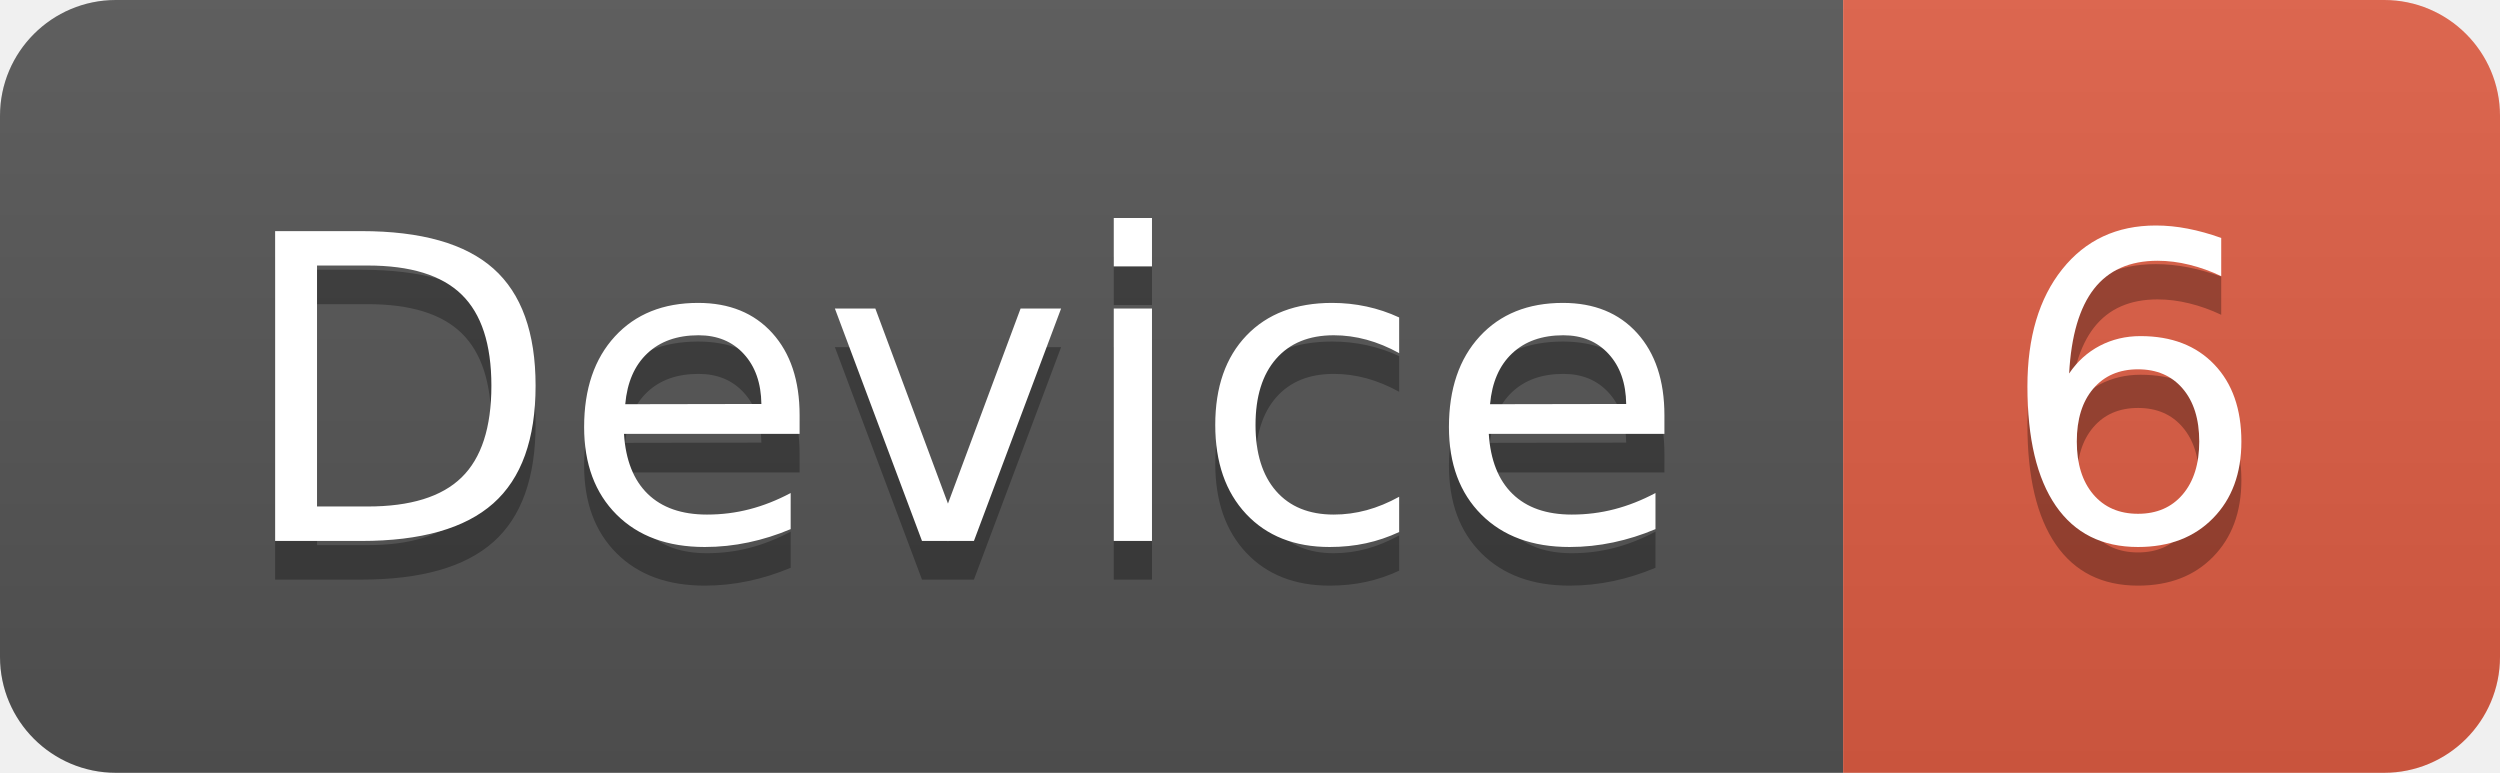
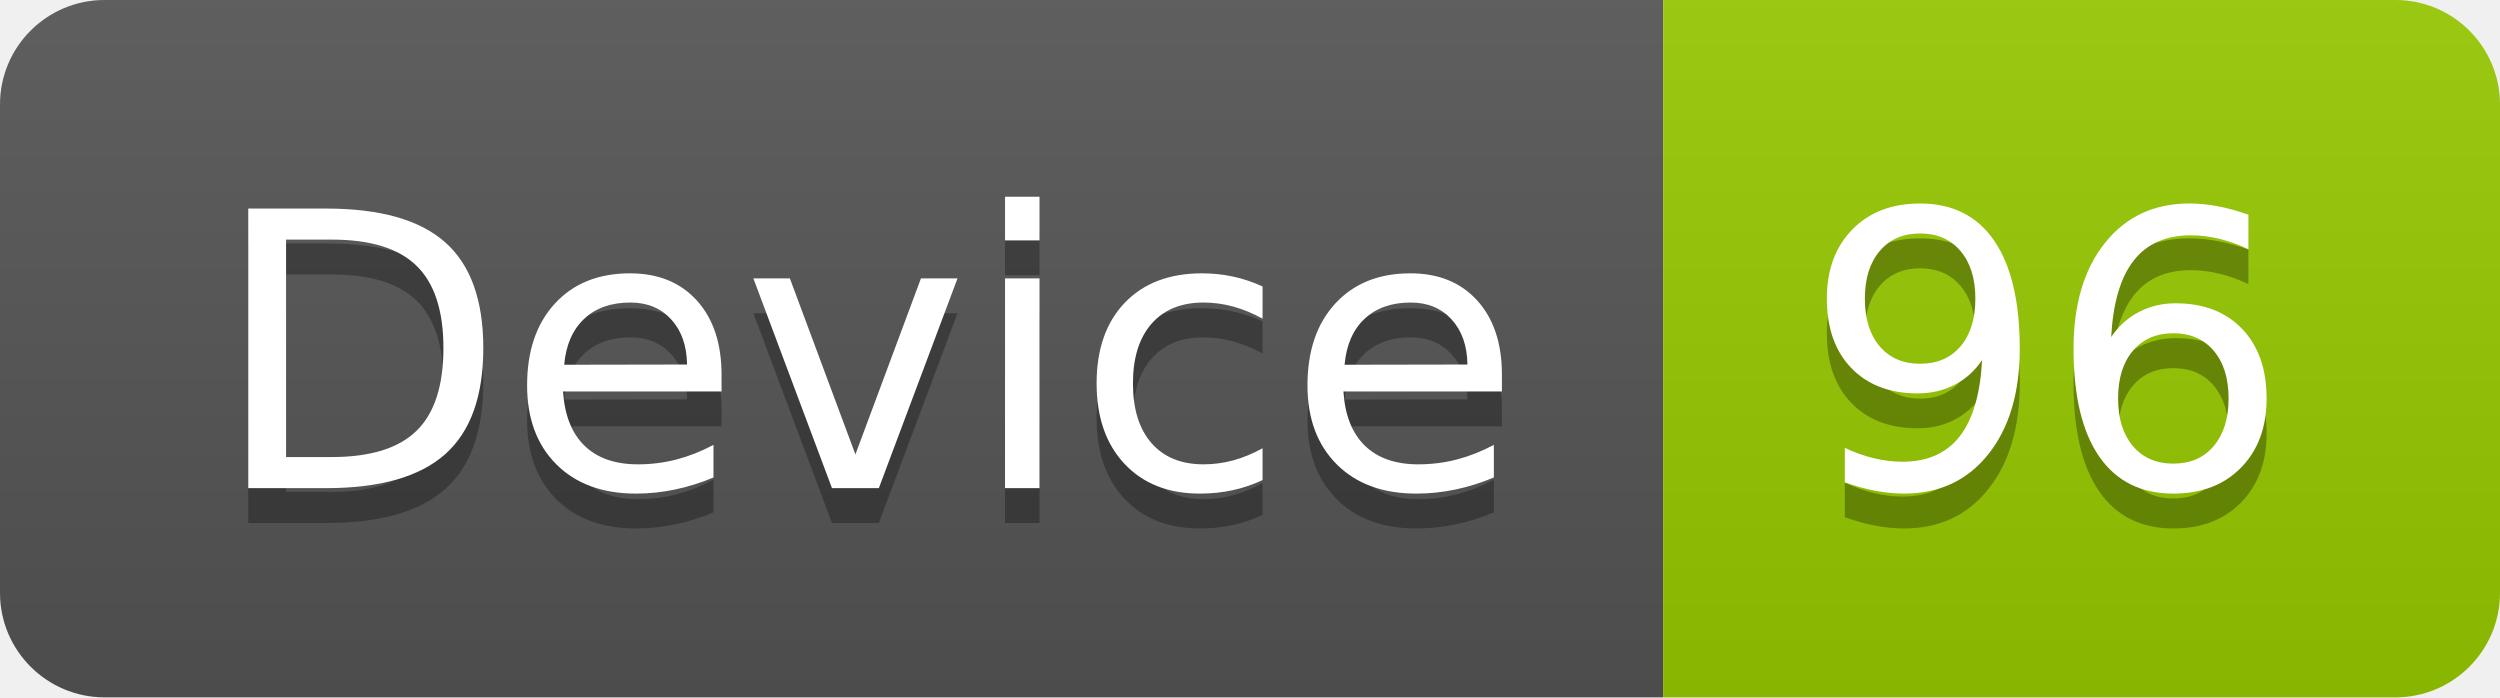
- <svg xmlns="http://www.w3.org/2000/svg" width="64.7" height="20">
+ <svg xmlns="http://www.w3.org/2000/svg" width="71.7" height="20">
  <linearGradient id="smooth" x2="0" y2="100%">
    <stop offset="0" stop-color="#bbb" stop-opacity=".1" />
    <stop offset="1" stop-opacity=".1" />
  </linearGradient>
  <clipPath id="round">
-     <rect width="64.7" height="20" rx="3" fill="#fff" />
+     <rect width="71.7" height="20" rx="3" fill="#fff" />
  </clipPath>
  <g clip-path="url(#round)">
    <rect width="47.7" height="20" fill="#555" />
-     <rect x="47.7" width="17.0" height="20" fill="#e05d44" />
-     <rect width="64.7" height="20" fill="url(#smooth)" />
+     <rect x="47.7" width="24.0" height="20" fill="#97CA00" />
+     <rect width="71.7" height="20" fill="url(#smooth)" />
  </g>
  <g fill="#fff" text-anchor="middle" font-family="DejaVu Sans,Verdana,Geneva,sans-serif" font-size="110">
    <text x="248.5" y="150" fill="#010101" fill-opacity=".3" transform="scale(0.1)" textLength="377.0" lengthAdjust="spacing">Device</text>
    <text x="248.5" y="140" transform="scale(0.1)" textLength="377.0" lengthAdjust="spacing">Device</text>
-     <text x="552.0" y="150" fill="#010101" fill-opacity=".3" transform="scale(0.1)" textLength="70.0" lengthAdjust="spacing">6</text>
-     <text x="552.0" y="140" transform="scale(0.1)" textLength="70.0" lengthAdjust="spacing">6</text>
+     <text x="587.0" y="150" fill="#010101" fill-opacity=".3" transform="scale(0.1)" textLength="140.0" lengthAdjust="spacing">96</text>
+     <text x="587.0" y="140" transform="scale(0.1)" textLength="140.0" lengthAdjust="spacing">96</text>
  </g>
</svg>
